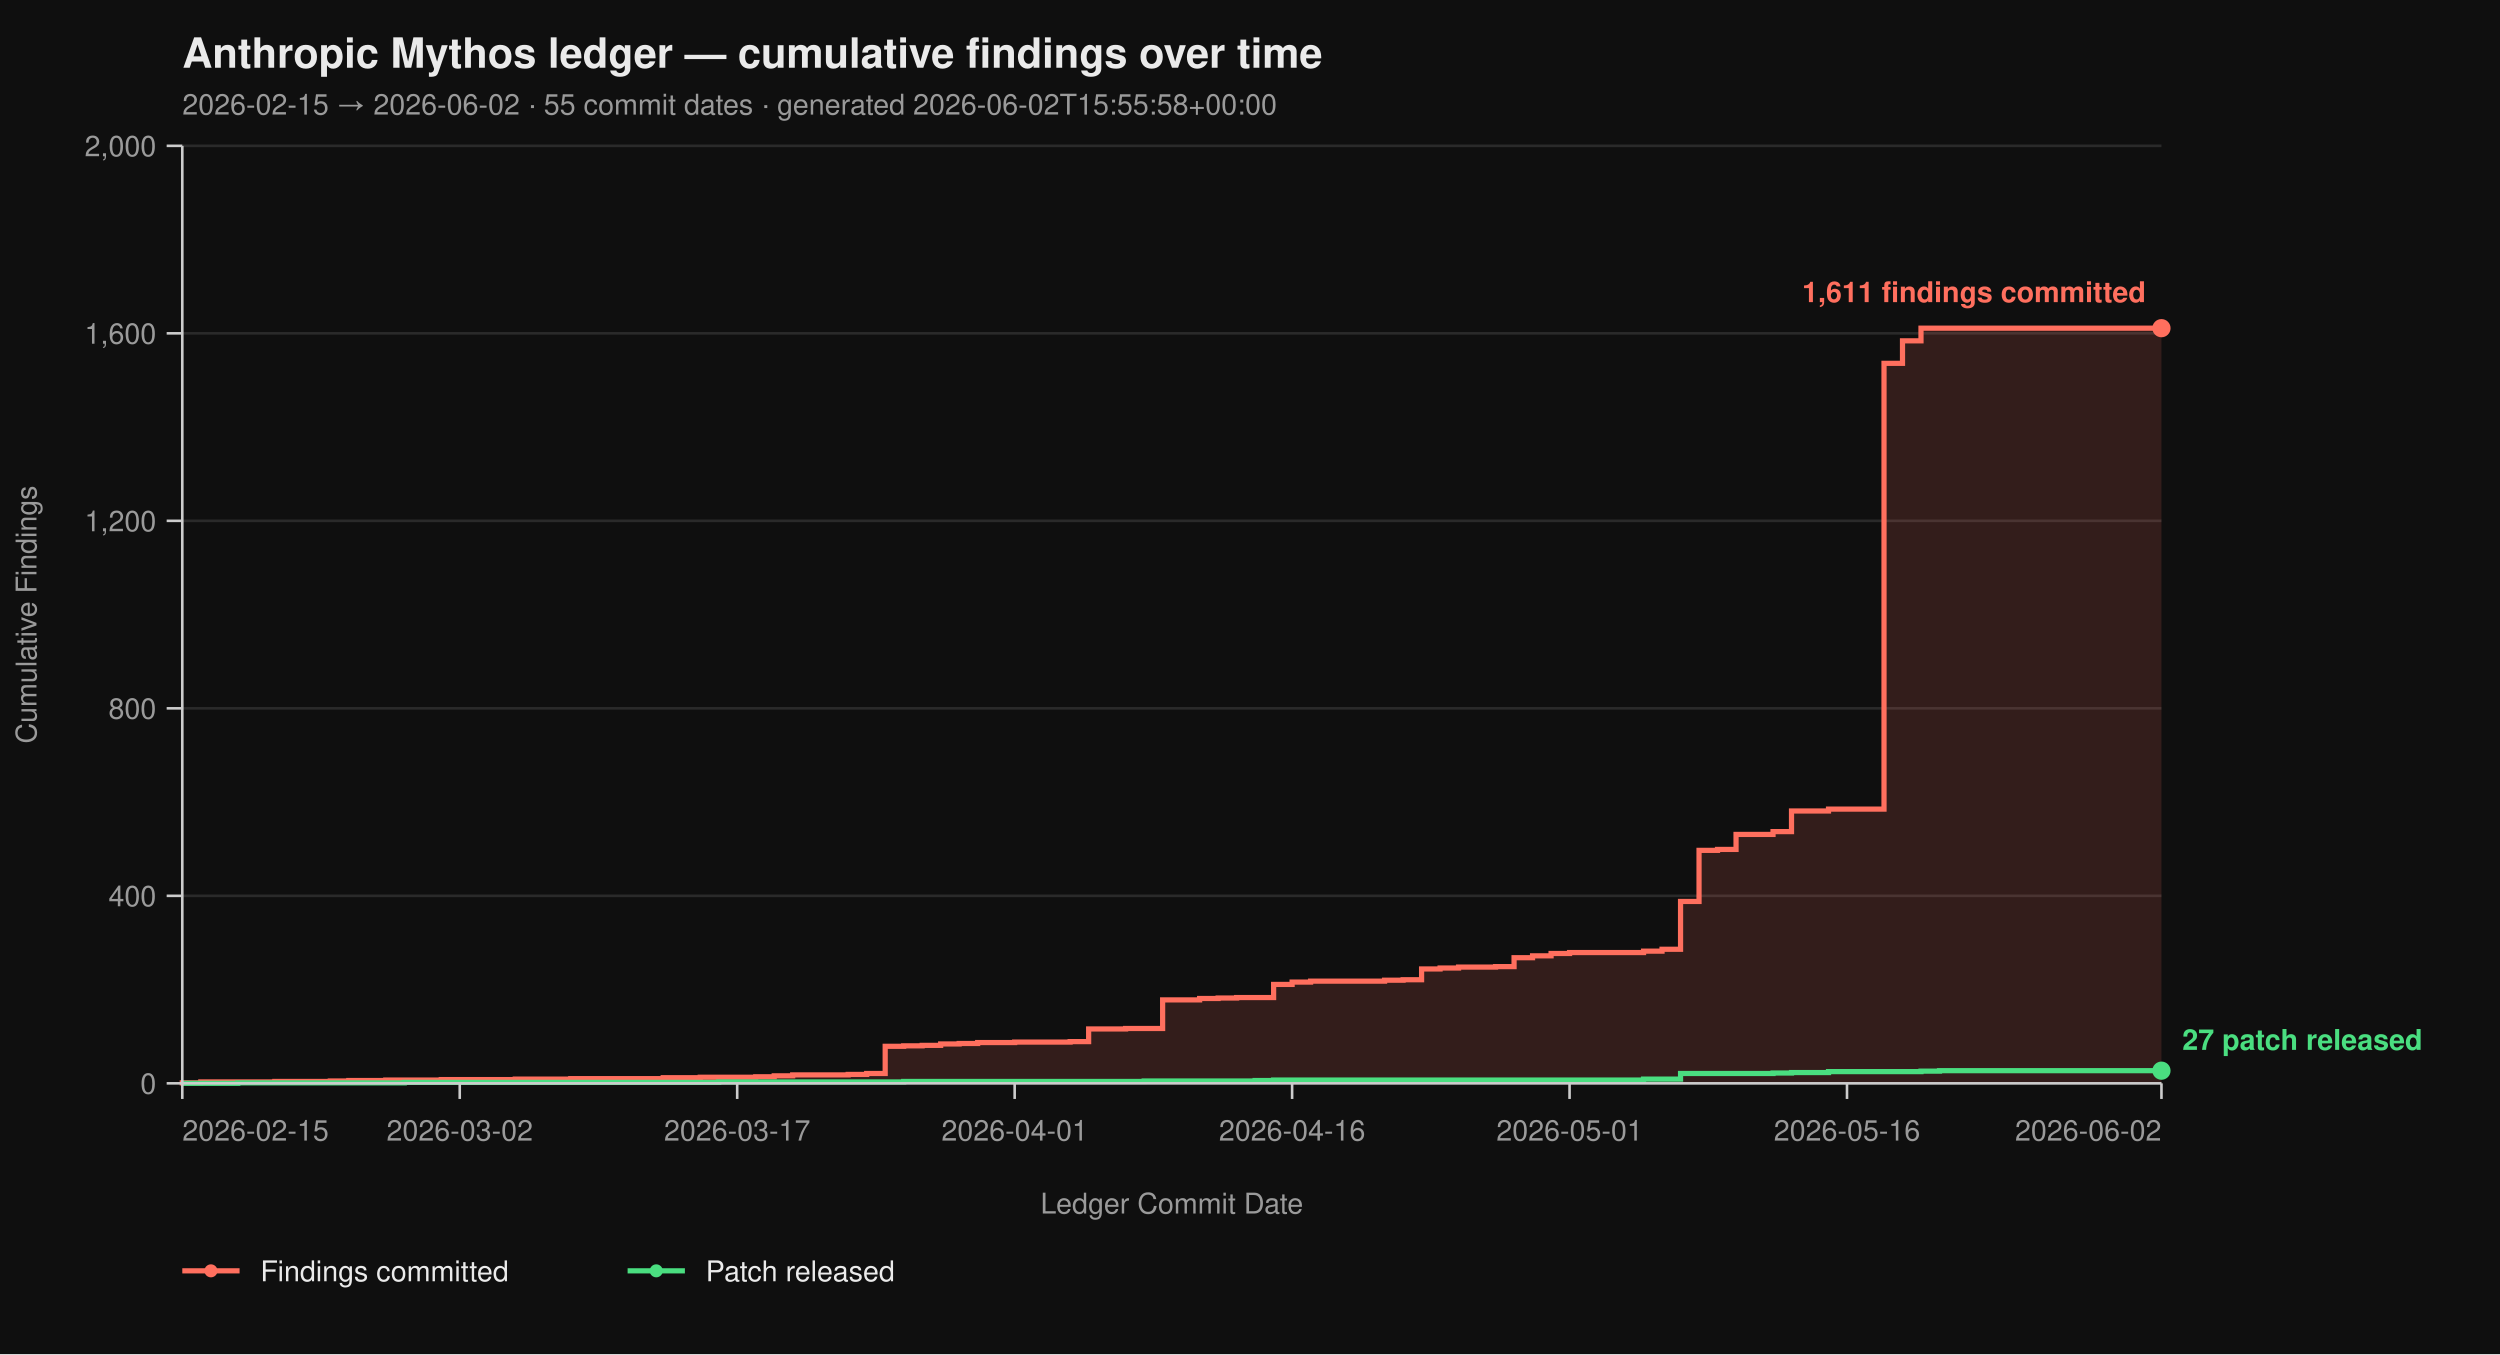
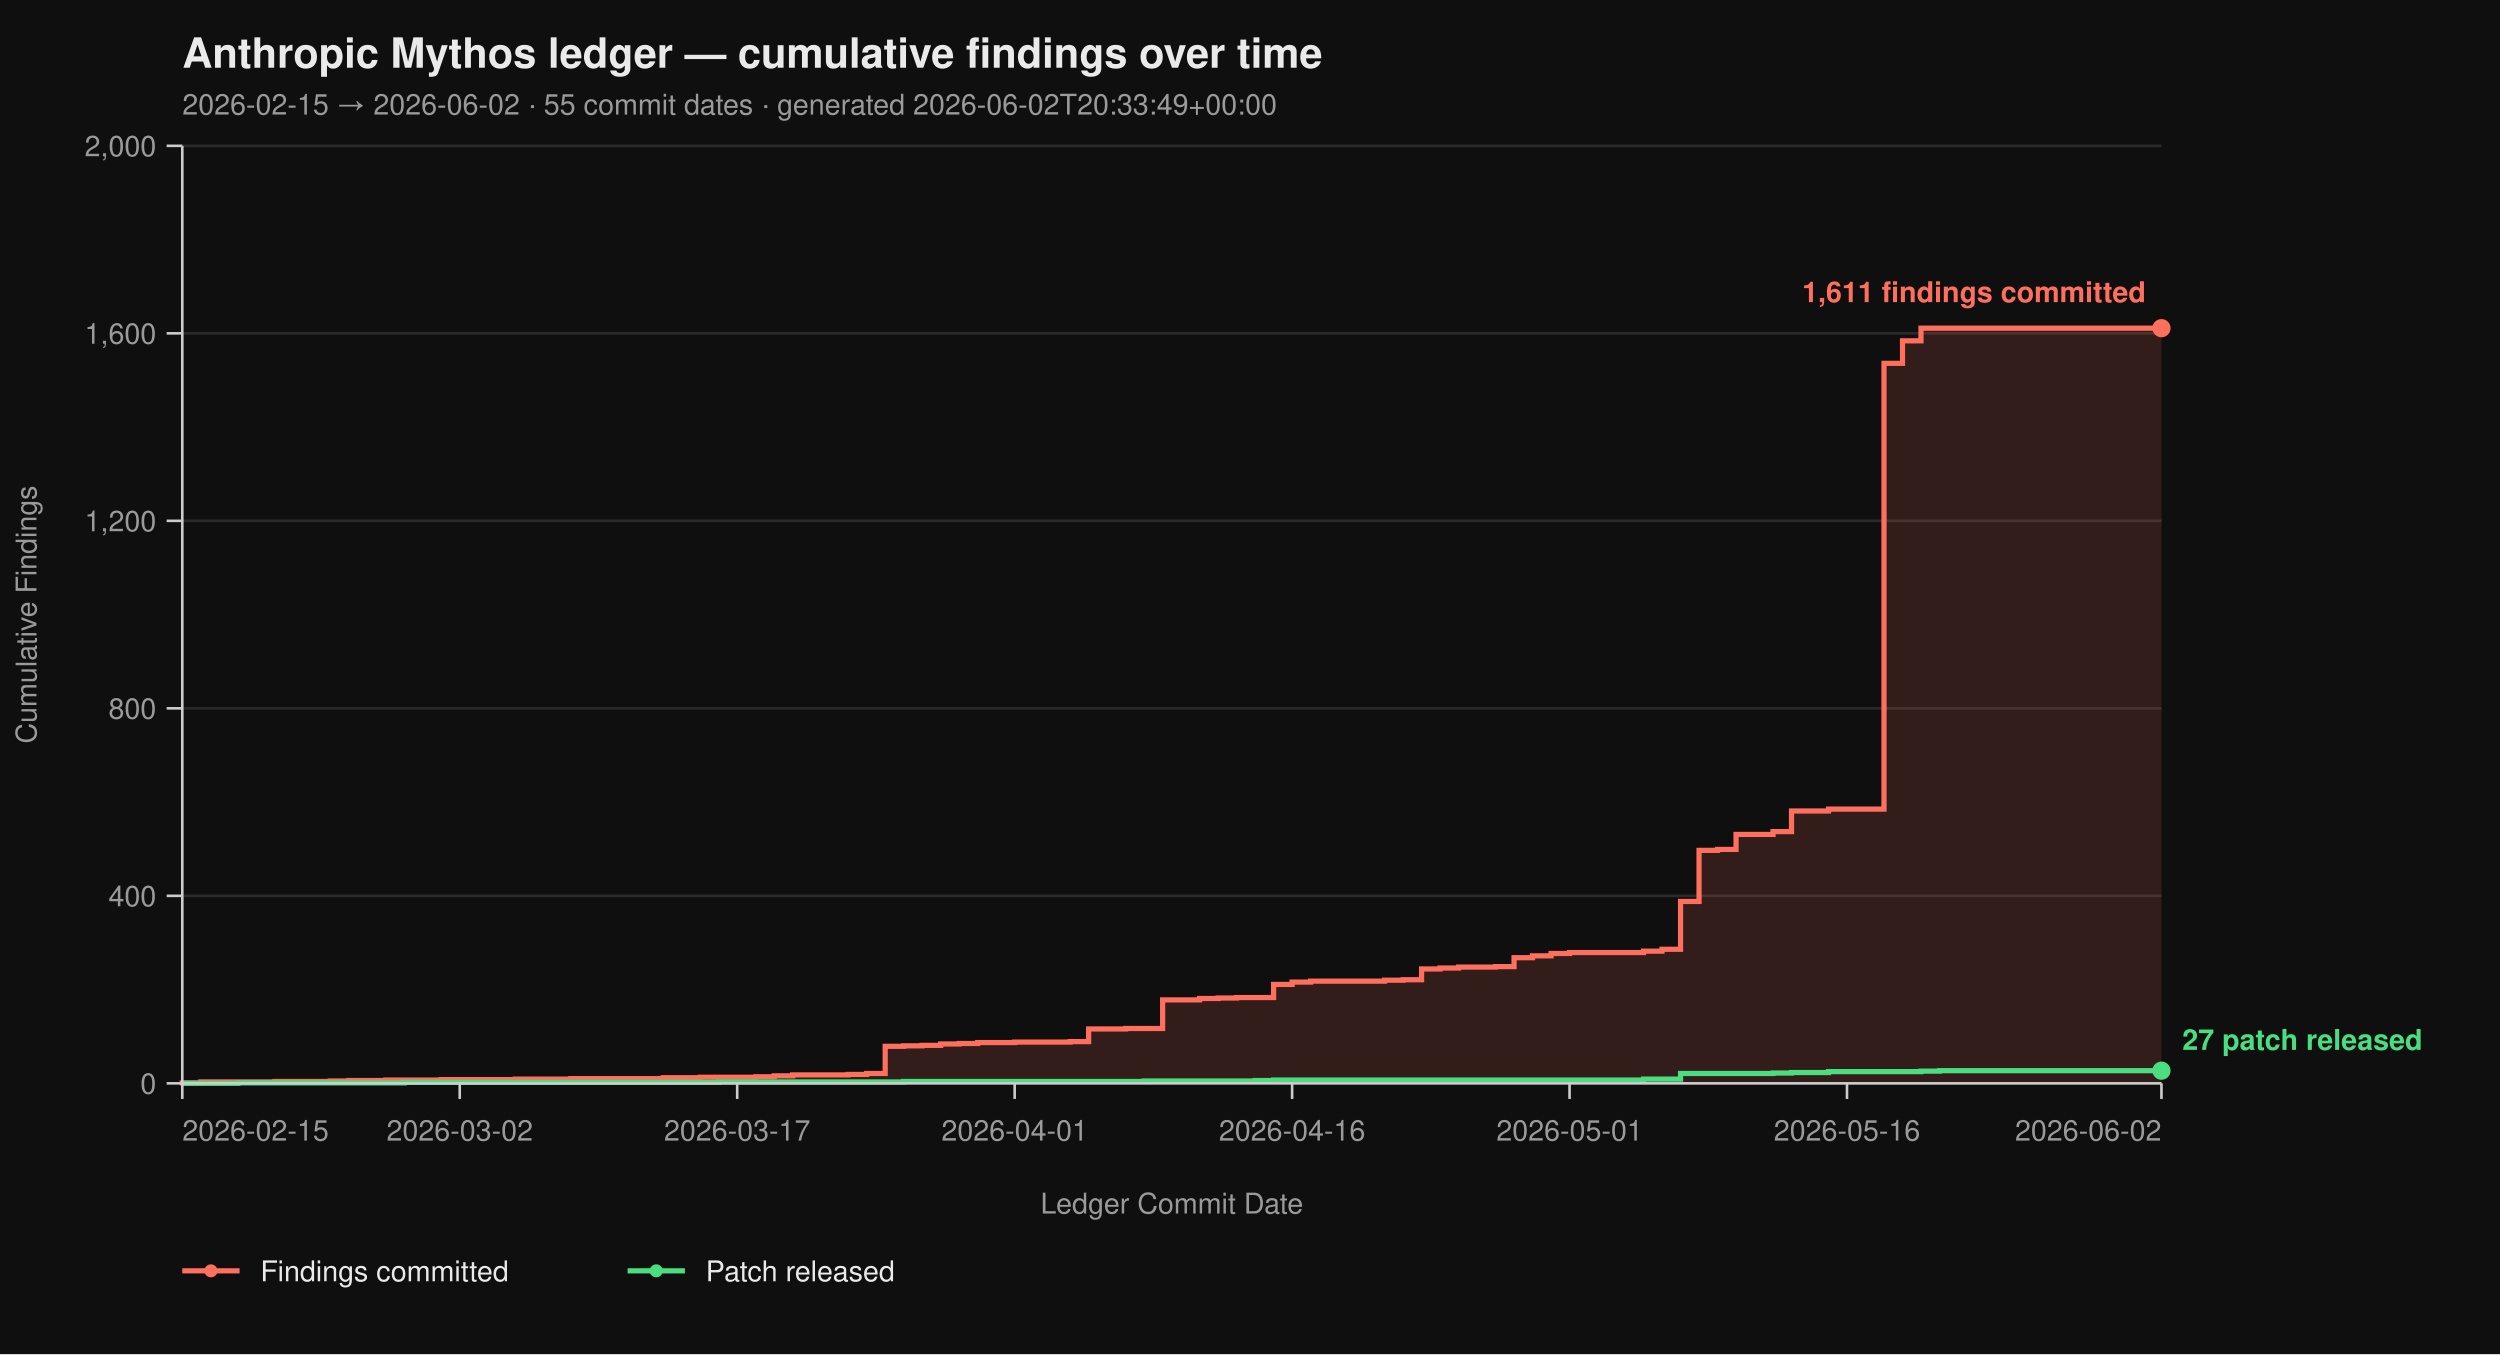
<svg xmlns="http://www.w3.org/2000/svg" viewBox="0 0 960 520" width="960" height="520" font-family="-apple-system, BlinkMacSystemFont, 'Segoe UI', Helvetica, Arial, sans-serif">
  <rect width="100%" height="100%" fill="#0f0f0f" />
  <text x="70" y="26" fill="#eaeaea" font-size="16" font-weight="700">Anthropic Mythos ledger — cumulative findings over time</text>
-   <text x="70" y="44" fill="#9a9a9a" font-size="11">2026-02-15 → 2026-06-02  ·  55 commit dates  ·  generated 2026-06-02T15:55:58+00:00</text>
+   <text x="70" y="44" fill="#9a9a9a" font-size="11">2026-02-15 → 2026-06-02  ·  55 commit dates  ·  generated 2026-06-02T20:33:49+00:00</text>
  <line x1="70" y1="416.00" x2="830" y2="416.00" stroke="#2a2a2a" stroke-width="1" />
  <line x1="70" y1="344.00" x2="830" y2="344.00" stroke="#2a2a2a" stroke-width="1" />
  <line x1="70" y1="272.00" x2="830" y2="272.00" stroke="#2a2a2a" stroke-width="1" />
  <line x1="70" y1="200.00" x2="830" y2="200.00" stroke="#2a2a2a" stroke-width="1" />
  <line x1="70" y1="128.00" x2="830" y2="128.00" stroke="#2a2a2a" stroke-width="1" />
  <line x1="70" y1="56.00" x2="830" y2="56.00" stroke="#2a2a2a" stroke-width="1" />
  <path d="M 70.00 416.00 L 70.00 416.00 L 70.00 415.82 L 77.10 415.82 L 77.10 415.46 L 105.51 415.46 L 105.51 415.28 L 126.82 415.28 L 126.82 415.10 L 133.93 415.10 L 133.93 414.92 L 148.13 414.92 L 148.13 414.74 L 169.44 414.74 L 169.44 414.56 L 197.85 414.56 L 197.85 414.38 L 219.16 414.38 L 219.16 414.20 L 254.67 414.20 L 254.67 413.84 L 268.88 413.84 L 268.88 413.66 L 290.19 413.66 L 290.19 413.48 L 297.29 413.48 L 297.29 413.12 L 304.39 413.12 L 304.39 412.76 L 325.70 412.76 L 325.70 412.58 L 332.80 412.58 L 332.80 412.22 L 339.91 412.22 L 339.91 401.78 L 347.01 401.78 L 347.01 401.60 L 354.11 401.60 L 354.11 401.42 L 361.21 401.42 L 361.21 400.88 L 368.32 400.88 L 368.32 400.70 L 375.42 400.70 L 375.42 400.34 L 389.63 400.34 L 389.63 400.16 L 410.93 400.16 L 410.93 399.98 L 418.04 399.98 L 418.04 395.12 L 432.24 395.12 L 432.24 394.94 L 446.45 394.94 L 446.45 383.96 L 460.65 383.96 L 460.65 383.42 L 467.76 383.42 L 467.76 383.24 L 474.86 383.24 L 474.86 383.06 L 489.07 383.06 L 489.07 378.02 L 496.17 378.02 L 496.17 377.12 L 503.27 377.12 L 503.27 376.76 L 531.68 376.76 L 531.68 376.40 L 538.79 376.40 L 538.79 376.22 L 545.89 376.22 L 545.89 372.08 L 552.99 372.08 L 552.99 371.72 L 560.09 371.72 L 560.09 371.36 L 574.30 371.36 L 574.30 371.18 L 581.40 371.18 L 581.40 367.76 L 588.50 367.76 L 588.50 367.04 L 595.61 367.04 L 595.61 366.14 L 602.71 366.14 L 602.71 365.78 L 631.12 365.78 L 631.12 365.24 L 638.22 365.24 L 638.22 364.52 L 645.33 364.52 L 645.33 346.16 L 652.43 346.16 L 652.43 326.54 L 659.53 326.54 L 659.53 326.18 L 666.64 326.18 L 666.64 320.42 L 680.84 320.42 L 680.84 319.34 L 687.94 319.34 L 687.94 311.42 L 702.15 311.42 L 702.15 310.70 L 723.46 310.70 L 723.46 139.52 L 730.56 139.52 L 730.56 130.88 L 737.66 130.88 L 737.66 126.02 L 830.00 126.02 L 830.00 416.00 Z" fill="#ff6f5e26" stroke="none" />
  <path d="M 70.00 416.00 L 70.00 416.00 L 70.00 415.82 L 77.10 415.82 L 77.10 415.46 L 105.51 415.46 L 105.51 415.28 L 126.82 415.28 L 126.82 415.10 L 133.93 415.10 L 133.93 414.92 L 148.13 414.92 L 148.13 414.74 L 169.44 414.74 L 169.44 414.56 L 197.85 414.56 L 197.85 414.38 L 219.16 414.38 L 219.16 414.20 L 254.67 414.20 L 254.67 413.84 L 268.88 413.84 L 268.88 413.66 L 290.19 413.66 L 290.19 413.48 L 297.29 413.48 L 297.29 413.12 L 304.39 413.12 L 304.39 412.76 L 325.70 412.76 L 325.70 412.58 L 332.80 412.58 L 332.80 412.22 L 339.91 412.22 L 339.91 401.78 L 347.01 401.78 L 347.01 401.60 L 354.11 401.60 L 354.11 401.42 L 361.21 401.42 L 361.21 400.88 L 368.32 400.88 L 368.32 400.70 L 375.42 400.70 L 375.42 400.34 L 389.63 400.34 L 389.63 400.16 L 410.93 400.16 L 410.93 399.98 L 418.04 399.98 L 418.04 395.12 L 432.24 395.12 L 432.24 394.94 L 446.45 394.94 L 446.45 383.96 L 460.65 383.96 L 460.65 383.42 L 467.76 383.42 L 467.76 383.24 L 474.86 383.24 L 474.86 383.06 L 489.07 383.06 L 489.07 378.02 L 496.17 378.02 L 496.17 377.12 L 503.27 377.12 L 503.27 376.76 L 531.68 376.76 L 531.68 376.40 L 538.79 376.40 L 538.79 376.22 L 545.89 376.22 L 545.89 372.08 L 552.99 372.08 L 552.99 371.72 L 560.09 371.72 L 560.09 371.36 L 574.30 371.36 L 574.30 371.18 L 581.40 371.18 L 581.40 367.76 L 588.50 367.76 L 588.50 367.04 L 595.61 367.04 L 595.61 366.14 L 602.71 366.14 L 602.71 365.78 L 631.12 365.78 L 631.12 365.24 L 638.22 365.24 L 638.22 364.52 L 645.33 364.52 L 645.33 346.16 L 652.43 346.16 L 652.43 326.54 L 659.53 326.54 L 659.53 326.18 L 666.64 326.18 L 666.64 320.42 L 680.84 320.42 L 680.84 319.34 L 687.94 319.34 L 687.94 311.42 L 702.15 311.42 L 702.15 310.70 L 723.46 310.70 L 723.46 139.52 L 730.56 139.52 L 730.56 130.88 L 737.66 130.88 L 737.66 126.02 L 830.00 126.02" fill="none" stroke="#ff6f5e" stroke-width="2" stroke-linejoin="miter" stroke-linecap="butt" />
  <path d="M 70.00 416.00 L 91.31 416.00 L 91.31 415.82 L 155.23 415.82 L 155.23 415.64 L 275.98 415.64 L 275.98 415.46 L 347.01 415.46 L 347.01 415.28 L 439.35 415.28 L 439.35 415.10 L 481.96 415.10 L 481.96 414.92 L 489.07 414.92 L 489.07 414.74 L 631.12 414.74 L 631.12 414.38 L 645.33 414.38 L 645.33 412.22 L 680.84 412.22 L 680.84 412.04 L 687.94 412.04 L 687.94 411.86 L 702.15 411.86 L 702.15 411.50 L 737.66 411.50 L 737.66 411.32 L 744.77 411.32 L 744.77 411.14 L 830.00 411.14" fill="none" stroke="#4ade80" stroke-width="2" stroke-linejoin="miter" stroke-linecap="butt" />
  <line x1="70" y1="56" x2="70" y2="416" stroke="#cccccc" stroke-width="1" />
  <line x1="70" y1="416" x2="830" y2="416" stroke="#cccccc" stroke-width="1" />
  <line x1="64" y1="416.00" x2="70" y2="416.00" stroke="#cccccc" stroke-width="1" />
  <line x1="64" y1="344.00" x2="70" y2="344.00" stroke="#cccccc" stroke-width="1" />
  <line x1="64" y1="272.00" x2="70" y2="272.00" stroke="#cccccc" stroke-width="1" />
  <line x1="64" y1="200.00" x2="70" y2="200.00" stroke="#cccccc" stroke-width="1" />
  <line x1="64" y1="128.00" x2="70" y2="128.00" stroke="#cccccc" stroke-width="1" />
  <line x1="64" y1="56.00" x2="70" y2="56.00" stroke="#cccccc" stroke-width="1" />
  <text x="60" y="420.00" text-anchor="end" fill="#9a9a9a" font-size="11">0</text>
  <text x="60" y="348.00" text-anchor="end" fill="#9a9a9a" font-size="11">400</text>
  <text x="60" y="276.00" text-anchor="end" fill="#9a9a9a" font-size="11">800</text>
  <text x="60" y="204.00" text-anchor="end" fill="#9a9a9a" font-size="11">1,200</text>
  <text x="60" y="132.00" text-anchor="end" fill="#9a9a9a" font-size="11">1,600</text>
  <text x="60" y="60.00" text-anchor="end" fill="#9a9a9a" font-size="11">2,000</text>
  <text x="14" y="236.00" fill="#9a9a9a" font-size="11" transform="rotate(-90 14 236.00)" text-anchor="middle">Cumulative Findings</text>
  <line x1="70.00" y1="416" x2="70.00" y2="422" stroke="#cccccc" stroke-width="1" />
  <line x1="176.54" y1="416" x2="176.54" y2="422" stroke="#cccccc" stroke-width="1" />
  <line x1="283.08" y1="416" x2="283.08" y2="422" stroke="#cccccc" stroke-width="1" />
  <line x1="389.63" y1="416" x2="389.63" y2="422" stroke="#cccccc" stroke-width="1" />
  <line x1="496.17" y1="416" x2="496.17" y2="422" stroke="#cccccc" stroke-width="1" />
  <line x1="602.71" y1="416" x2="602.71" y2="422" stroke="#cccccc" stroke-width="1" />
  <line x1="709.25" y1="416" x2="709.25" y2="422" stroke="#cccccc" stroke-width="1" />
  <line x1="830.00" y1="416" x2="830.00" y2="422" stroke="#cccccc" stroke-width="1" />
  <text x="70.00" y="438" text-anchor="start" fill="#9a9a9a" font-size="11">2026-02-15</text>
  <text x="176.54" y="438" text-anchor="middle" fill="#9a9a9a" font-size="11">2026-03-02</text>
  <text x="283.08" y="438" text-anchor="middle" fill="#9a9a9a" font-size="11">2026-03-17</text>
  <text x="389.63" y="438" text-anchor="middle" fill="#9a9a9a" font-size="11">2026-04-01</text>
  <text x="496.17" y="438" text-anchor="middle" fill="#9a9a9a" font-size="11">2026-04-16</text>
  <text x="602.71" y="438" text-anchor="middle" fill="#9a9a9a" font-size="11">2026-05-01</text>
  <text x="709.25" y="438" text-anchor="middle" fill="#9a9a9a" font-size="11">2026-05-16</text>
  <text x="830.00" y="438" text-anchor="end" fill="#9a9a9a" font-size="11">2026-06-02</text>
  <text x="450.00" y="466" fill="#9a9a9a" font-size="11" text-anchor="middle">Ledger Commit Date</text>
  <circle cx="830.00" cy="126.02" r="3.5" fill="#ff6f5e" />
  <text x="824.00" y="116.02" text-anchor="end" fill="#ff6f5e" font-size="11" font-weight="600">1,611 findings committed</text>
  <circle cx="830.00" cy="411.14" r="3.5" fill="#4ade80" />
  <text x="838.00" y="403.14" text-anchor="start" fill="#4ade80" font-size="11" font-weight="600">27 patch released</text>
  <line x1="70" y1="488" x2="92" y2="488" stroke="#ff6f5e" stroke-width="2" />
  <circle cx="81" cy="488" r="2.5" fill="#ff6f5e" />
  <text x="100" y="492" fill="#eaeaea" font-size="11">Findings committed</text>
  <line x1="241.0" y1="488" x2="263.0" y2="488" stroke="#4ade80" stroke-width="2" />
  <circle cx="252.0" cy="488" r="2.5" fill="#4ade80" />
  <text x="271.0" y="492" fill="#eaeaea" font-size="11">Patch released</text>
</svg>
